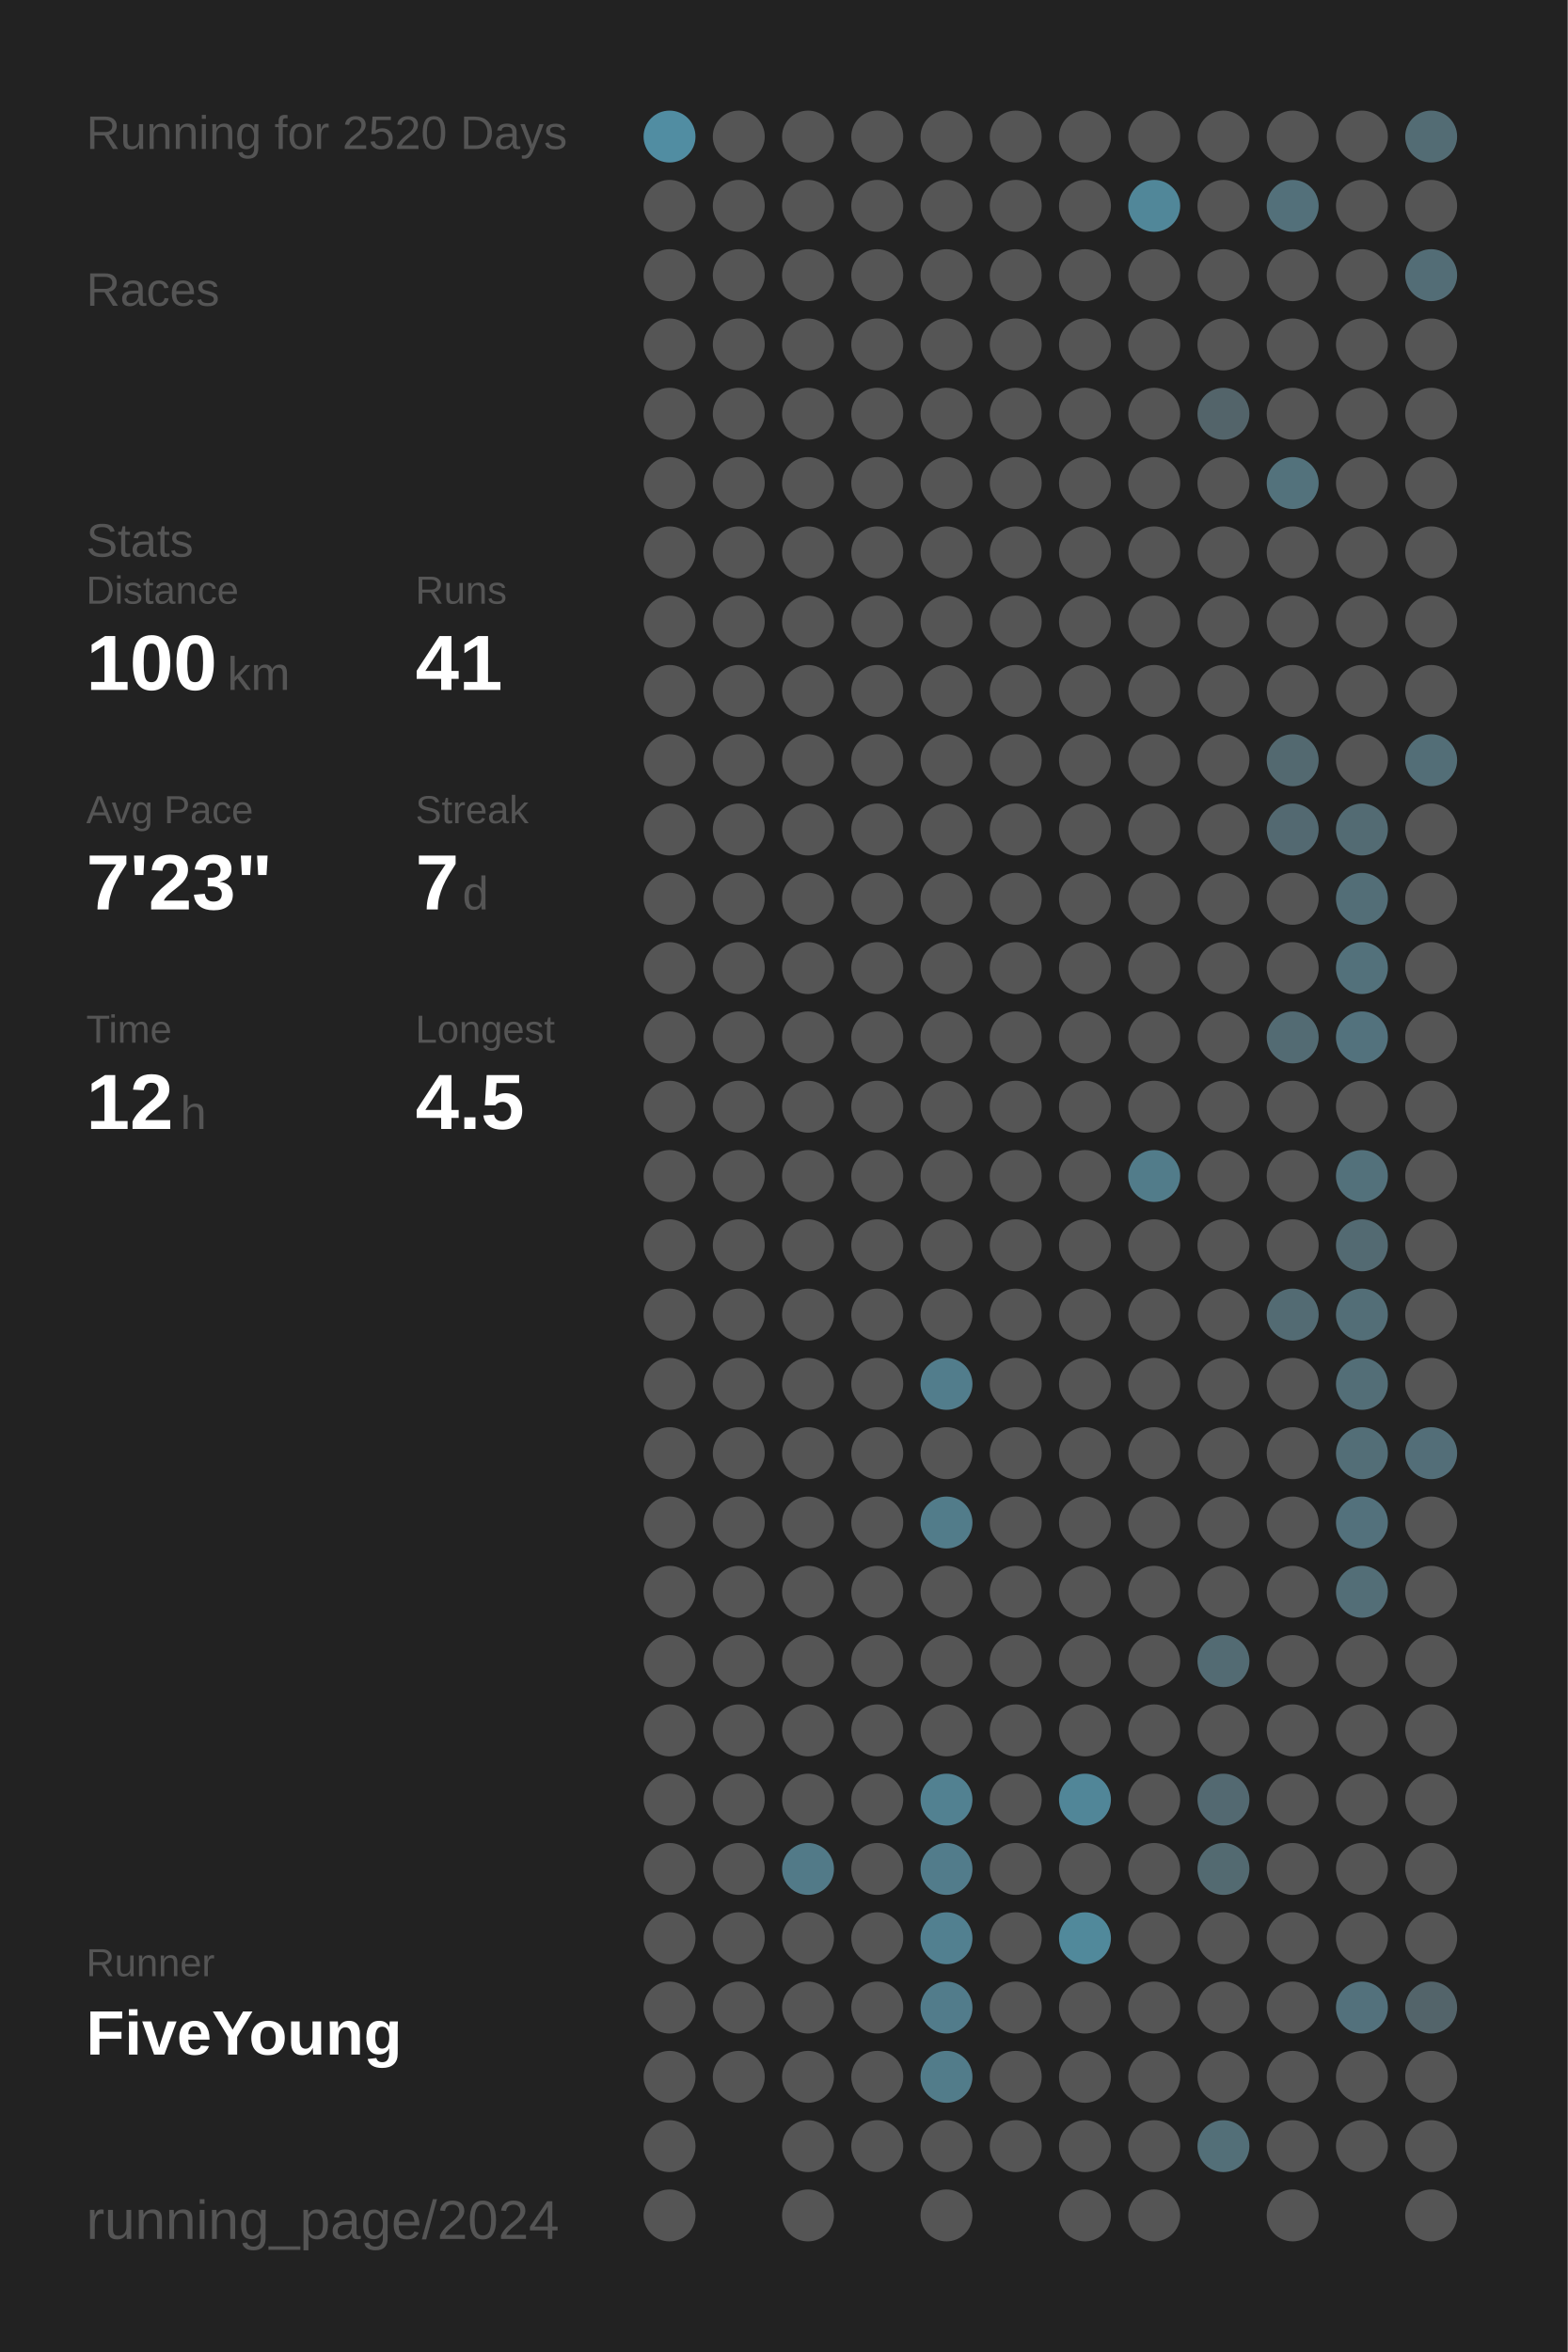
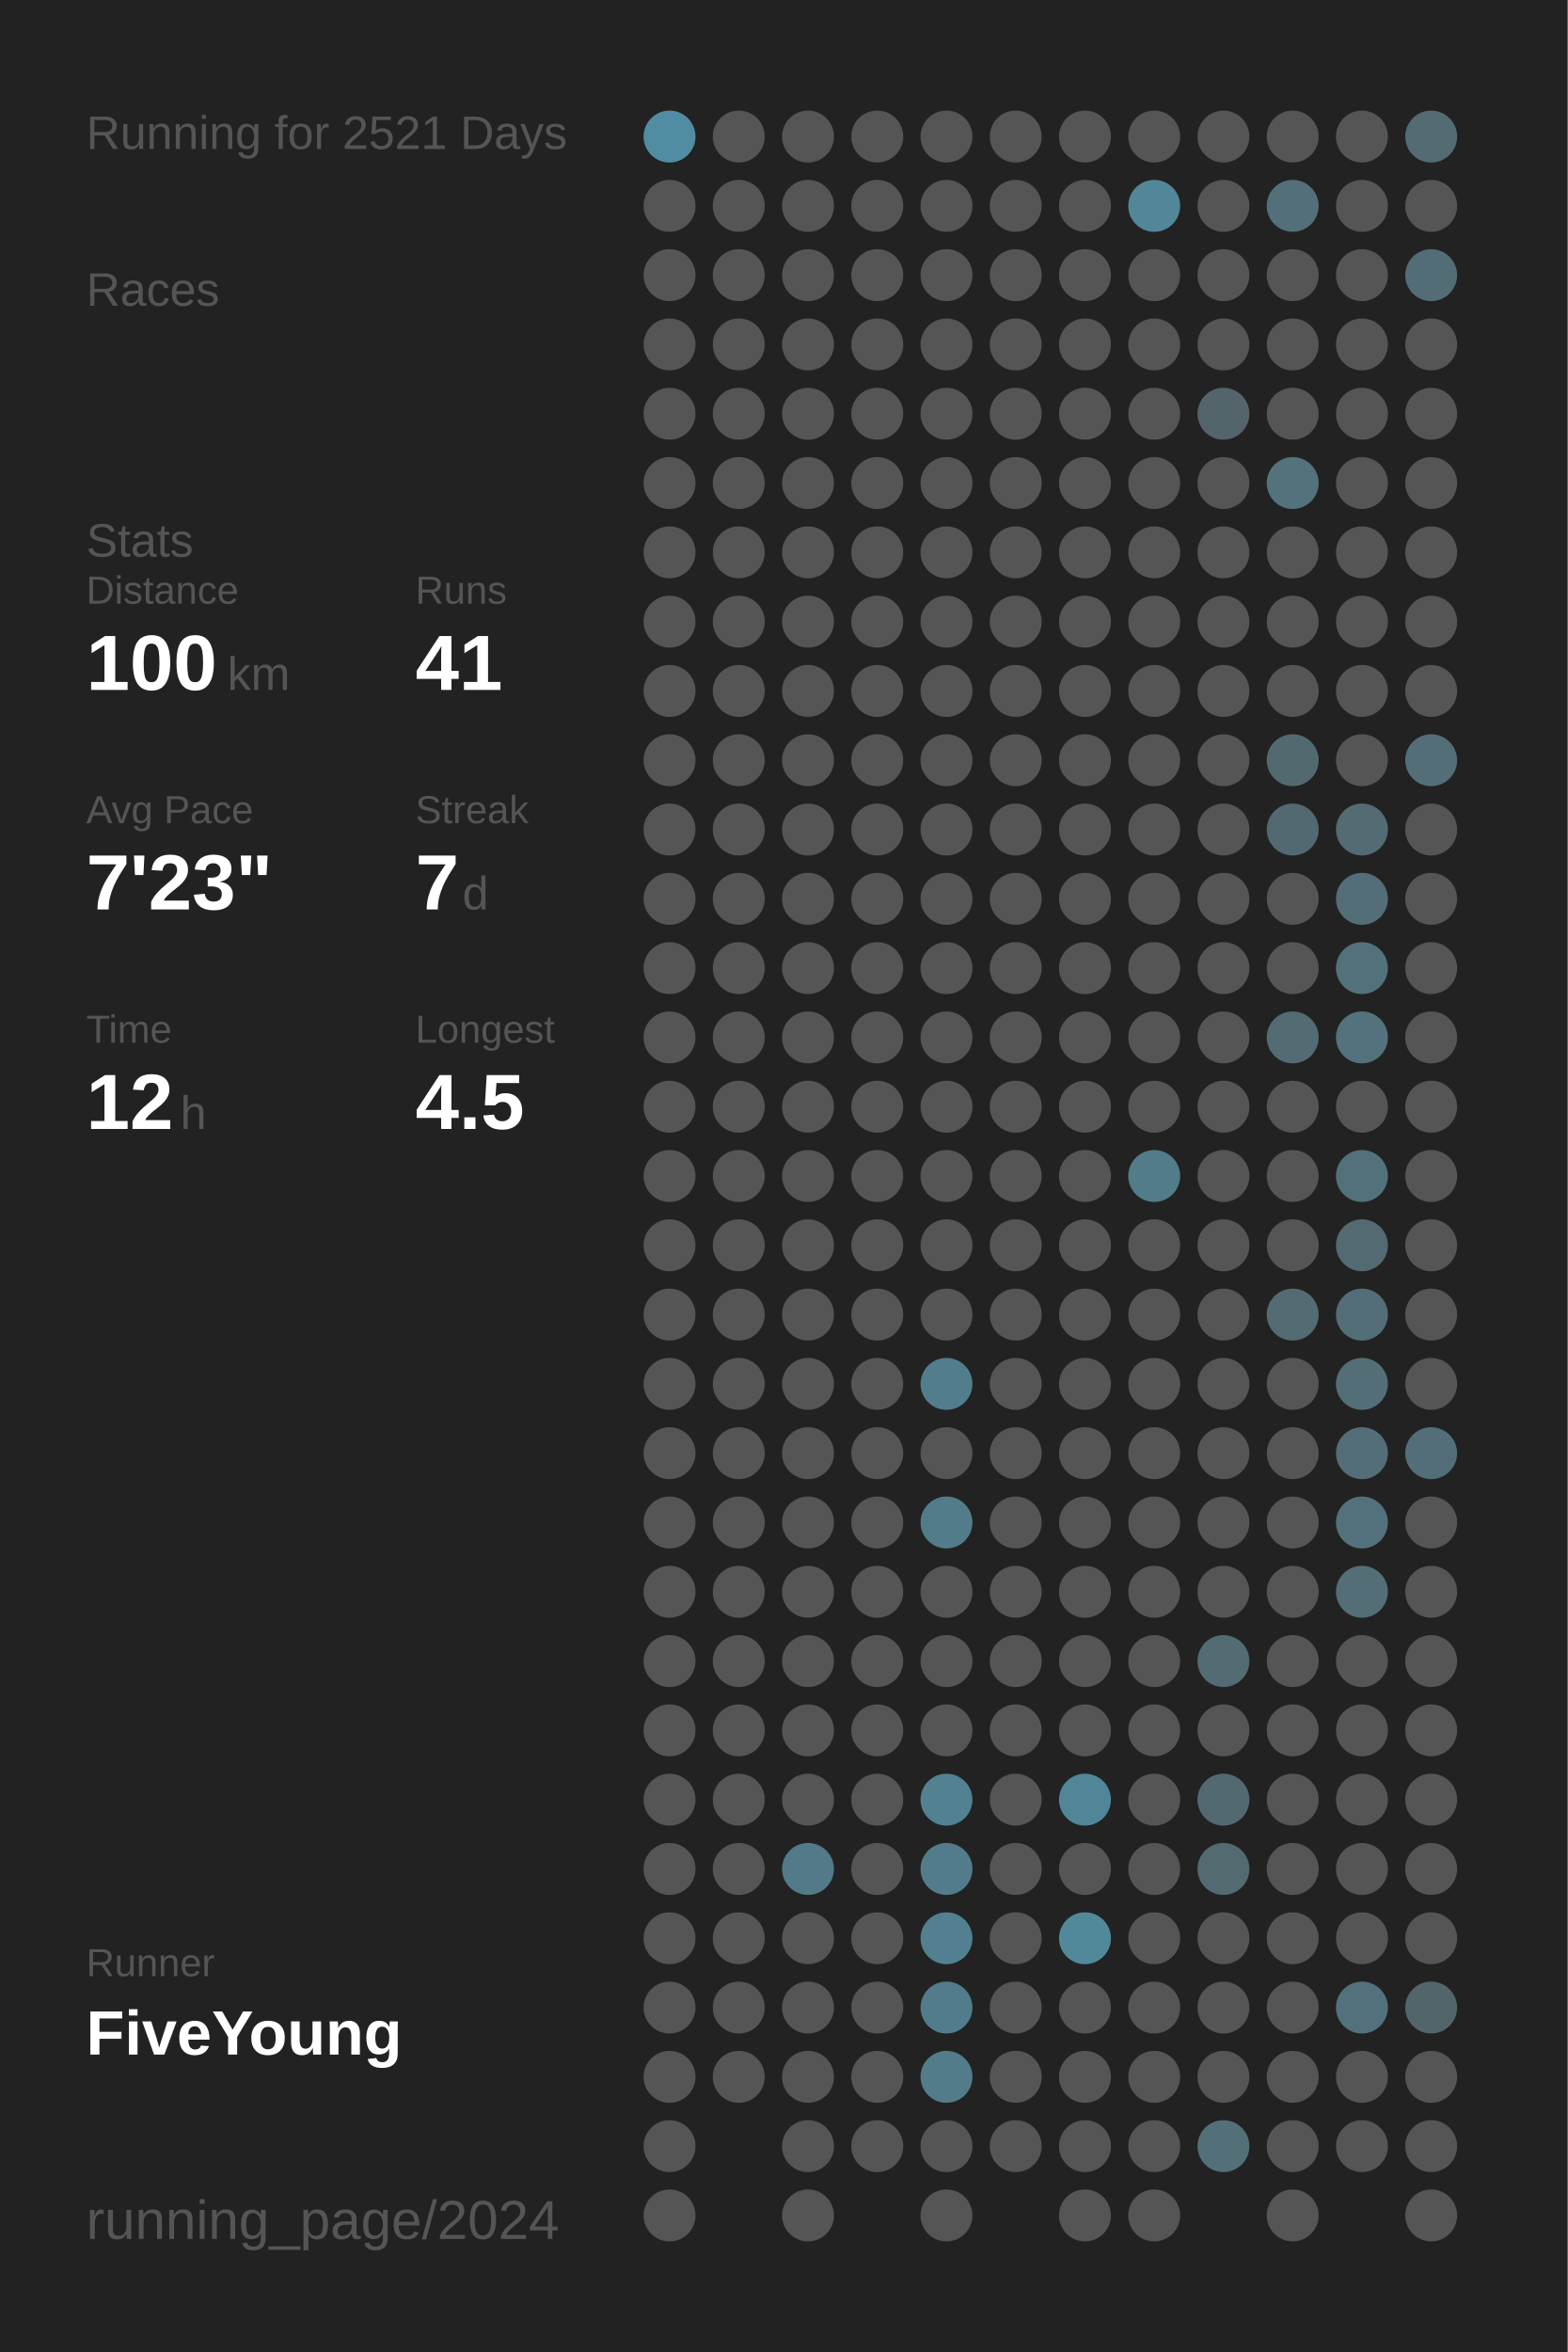
<svg xmlns="http://www.w3.org/2000/svg" baseProfile="full" height="300mm" version="1.1" viewBox="0,0,200,300" width="200mm">
  <defs />
  <rect fill="#222222" height="300" width="200" x="0" y="0" />
-   <text fill="#555555" style="font-size:6px; font-family:Arial;" x="11" y="19">Running for 2520 Days</text>
+   <text fill="#555555" style="font-size:6px; font-family:Arial;" x="11" y="19">Running for 2521 Days</text>
  <text fill="#555555" style="font-size:6px; font-family:Arial;" x="11" y="39">Races</text>
  <text fill="#555555" style="font-size:6px; font-family:Arial;" x="11" y="71">Stats</text>
  <text fill="#555555" style="font-size:5px; font-family:Arial;" x="11" y="77">Distance</text>
  <text fill="#FFFFFF" style="font-size:10px; font-family:Arial; font-weight:bold;" x="11" y="88">100</text>
  <text fill="#555555" style="font-size:6px; font-family:Arial;" x="29" y="88">km</text>
  <text fill="#555555" style="font-size:5px; font-family:Arial;" x="53" y="77">Runs</text>
  <text fill="#FFFFFF" style="font-size:10px; font-family:Arial; font-weight:bold;" x="53" y="88">41</text>
  <text fill="#555555" style="font-size:5px; font-family:Arial;" x="11" y="105">Avg Pace</text>
  <text fill="#FFFFFF" style="font-size:10px; font-family:Arial; font-weight:bold;" x="11" y="116">7'23"</text>
  <text fill="#555555" style="font-size:5px; font-family:Arial;" x="53" y="105">Streak</text>
  <text fill="#FFFFFF" style="font-size:10px; font-family:Arial; font-weight:bold;" x="53" y="116">7</text>
  <text fill="#555555" style="font-size:6px; font-family:Arial;" x="59" y="116">d</text>
  <text fill="#555555" style="font-size:5px; font-family:Arial;" x="11" y="133">Time</text>
  <text fill="#FFFFFF" style="font-size:10px; font-family:Arial; font-weight:bold;" x="11" y="144">12</text>
  <text fill="#555555" style="font-size:6px; font-family:Arial;" x="23" y="144">h</text>
  <text fill="#555555" style="font-size:5px; font-family:Arial;" x="53" y="133">Longest</text>
  <text fill="#FFFFFF" style="font-size:10px; font-family:Arial; font-weight:bold;" x="53" y="144">4.5</text>
  <text fill="#555555" style="font-size:5px; font-family:Arial;" x="11" y="252.065">Runner</text>
  <text fill="#FFFFFF" style="font-size:8px; font-family:Arial; font-weight:bold;" x="11" y="262.065">FiveYoung</text>
  <text fill="#555555" style="font-size:7px; font-family:Arial;" x="11" y="285.581">running_page/2024</text>
  <circle cx="85.417" cy="17.419" fill="#518da2" r="3.312" />
  <circle cx="85.417" cy="26.258" fill="#555555" r="3.312" />
  <circle cx="85.417" cy="35.097" fill="#555555" r="3.312" />
  <circle cx="85.417" cy="43.935" fill="#555555" r="3.312" />
  <circle cx="85.417" cy="52.774" fill="#555555" r="3.312" />
  <circle cx="85.417" cy="61.613" fill="#555555" r="3.312" />
  <circle cx="85.417" cy="70.452" fill="#555555" r="3.312" />
  <circle cx="85.417" cy="79.29" fill="#555555" r="3.312" />
  <circle cx="85.417" cy="88.129" fill="#555555" r="3.312" />
  <circle cx="85.417" cy="96.968" fill="#555555" r="3.312" />
  <circle cx="85.417" cy="105.806" fill="#555555" r="3.312" />
  <circle cx="85.417" cy="114.645" fill="#555555" r="3.312" />
  <circle cx="85.417" cy="123.484" fill="#555555" r="3.312" />
  <circle cx="85.417" cy="132.323" fill="#555555" r="3.312" />
  <circle cx="85.417" cy="141.161" fill="#555555" r="3.312" />
  <circle cx="85.417" cy="150" fill="#555555" r="3.312" />
  <circle cx="85.417" cy="158.839" fill="#555555" r="3.312" />
  <circle cx="85.417" cy="167.677" fill="#555555" r="3.312" />
  <circle cx="85.417" cy="176.516" fill="#555555" r="3.312" />
  <circle cx="85.417" cy="185.355" fill="#555555" r="3.312" />
  <circle cx="85.417" cy="194.194" fill="#555555" r="3.312" />
  <circle cx="85.417" cy="203.032" fill="#555555" r="3.312" />
  <circle cx="85.417" cy="211.871" fill="#555555" r="3.312" />
  <circle cx="85.417" cy="220.71" fill="#555555" r="3.312" />
  <circle cx="85.417" cy="229.548" fill="#555555" r="3.312" />
  <circle cx="85.417" cy="238.387" fill="#555555" r="3.312" />
  <circle cx="85.417" cy="247.226" fill="#555555" r="3.312" />
  <circle cx="85.417" cy="256.065" fill="#555555" r="3.312" />
  <circle cx="85.417" cy="264.903" fill="#555555" r="3.312" />
  <circle cx="85.417" cy="273.742" fill="#555555" r="3.312" />
  <circle cx="85.417" cy="282.581" fill="#555555" r="3.312" />
  <circle cx="94.25" cy="17.419" fill="#555555" r="3.312" />
  <circle cx="94.25" cy="26.258" fill="#555555" r="3.312" />
  <circle cx="94.25" cy="35.097" fill="#555555" r="3.312" />
  <circle cx="94.25" cy="43.935" fill="#555555" r="3.312" />
  <circle cx="94.25" cy="52.774" fill="#555555" r="3.312" />
  <circle cx="94.25" cy="61.613" fill="#555555" r="3.312" />
  <circle cx="94.25" cy="70.452" fill="#555555" r="3.312" />
  <circle cx="94.25" cy="79.29" fill="#555555" r="3.312" />
  <circle cx="94.25" cy="88.129" fill="#555555" r="3.312" />
  <circle cx="94.25" cy="96.968" fill="#555555" r="3.312" />
  <circle cx="94.25" cy="105.806" fill="#555555" r="3.312" />
  <circle cx="94.25" cy="114.645" fill="#555555" r="3.312" />
  <circle cx="94.25" cy="123.484" fill="#555555" r="3.312" />
  <circle cx="94.25" cy="132.323" fill="#555555" r="3.312" />
  <circle cx="94.25" cy="141.161" fill="#555555" r="3.312" />
  <circle cx="94.25" cy="150" fill="#555555" r="3.312" />
  <circle cx="94.25" cy="158.839" fill="#555555" r="3.312" />
  <circle cx="94.25" cy="167.677" fill="#555555" r="3.312" />
  <circle cx="94.25" cy="176.516" fill="#555555" r="3.312" />
  <circle cx="94.25" cy="185.355" fill="#555555" r="3.312" />
  <circle cx="94.25" cy="194.194" fill="#555555" r="3.312" />
  <circle cx="94.25" cy="203.032" fill="#555555" r="3.312" />
  <circle cx="94.25" cy="211.871" fill="#555555" r="3.312" />
  <circle cx="94.25" cy="220.71" fill="#555555" r="3.312" />
  <circle cx="94.25" cy="229.548" fill="#555555" r="3.312" />
  <circle cx="94.25" cy="238.387" fill="#555555" r="3.312" />
  <circle cx="94.25" cy="247.226" fill="#555555" r="3.312" />
  <circle cx="94.25" cy="256.065" fill="#555555" r="3.312" />
  <circle cx="94.25" cy="264.903" fill="#555555" r="3.312" />
  <circle cx="103.083" cy="17.419" fill="#555555" r="3.312" />
  <circle cx="103.083" cy="26.258" fill="#555555" r="3.312" />
  <circle cx="103.083" cy="35.097" fill="#555555" r="3.312" />
  <circle cx="103.083" cy="43.935" fill="#555555" r="3.312" />
  <circle cx="103.083" cy="52.774" fill="#555555" r="3.312" />
  <circle cx="103.083" cy="61.613" fill="#555555" r="3.312" />
  <circle cx="103.083" cy="70.452" fill="#555555" r="3.312" />
  <circle cx="103.083" cy="79.29" fill="#555555" r="3.312" />
  <circle cx="103.083" cy="88.129" fill="#555555" r="3.312" />
  <circle cx="103.083" cy="96.968" fill="#555555" r="3.312" />
  <circle cx="103.083" cy="105.806" fill="#555555" r="3.312" />
  <circle cx="103.083" cy="114.645" fill="#555555" r="3.312" />
  <circle cx="103.083" cy="123.484" fill="#555555" r="3.312" />
  <circle cx="103.083" cy="132.323" fill="#555555" r="3.312" />
  <circle cx="103.083" cy="141.161" fill="#555555" r="3.312" />
  <circle cx="103.083" cy="150" fill="#555555" r="3.312" />
  <circle cx="103.083" cy="158.839" fill="#555555" r="3.312" />
  <circle cx="103.083" cy="167.677" fill="#555555" r="3.312" />
  <circle cx="103.083" cy="176.516" fill="#555555" r="3.312" />
  <circle cx="103.083" cy="185.355" fill="#555555" r="3.312" />
  <circle cx="103.083" cy="194.194" fill="#555555" r="3.312" />
  <circle cx="103.083" cy="203.032" fill="#555555" r="3.312" />
  <circle cx="103.083" cy="211.871" fill="#555555" r="3.312" />
  <circle cx="103.083" cy="220.71" fill="#555555" r="3.312" />
  <circle cx="103.083" cy="229.548" fill="#555555" r="3.312" />
  <circle cx="103.083" cy="238.387" fill="#527a88" r="3.312" />
  <circle cx="103.083" cy="247.226" fill="#555555" r="3.312" />
  <circle cx="103.083" cy="256.065" fill="#555555" r="3.312" />
  <circle cx="103.083" cy="264.903" fill="#555555" r="3.312" />
  <circle cx="103.083" cy="273.742" fill="#555555" r="3.312" />
  <circle cx="103.083" cy="282.581" fill="#555555" r="3.312" />
  <circle cx="111.917" cy="17.419" fill="#555555" r="3.312" />
  <circle cx="111.917" cy="26.258" fill="#555555" r="3.312" />
  <circle cx="111.917" cy="35.097" fill="#555555" r="3.312" />
  <circle cx="111.917" cy="43.935" fill="#555555" r="3.312" />
  <circle cx="111.917" cy="52.774" fill="#555555" r="3.312" />
  <circle cx="111.917" cy="61.613" fill="#555555" r="3.312" />
  <circle cx="111.917" cy="70.452" fill="#555555" r="3.312" />
  <circle cx="111.917" cy="79.29" fill="#555555" r="3.312" />
  <circle cx="111.917" cy="88.129" fill="#555555" r="3.312" />
  <circle cx="111.917" cy="96.968" fill="#555555" r="3.312" />
  <circle cx="111.917" cy="105.806" fill="#555555" r="3.312" />
  <circle cx="111.917" cy="114.645" fill="#555555" r="3.312" />
  <circle cx="111.917" cy="123.484" fill="#555555" r="3.312" />
  <circle cx="111.917" cy="132.323" fill="#555555" r="3.312" />
  <circle cx="111.917" cy="141.161" fill="#555555" r="3.312" />
  <circle cx="111.917" cy="150" fill="#555555" r="3.312" />
  <circle cx="111.917" cy="158.839" fill="#555555" r="3.312" />
  <circle cx="111.917" cy="167.677" fill="#555555" r="3.312" />
  <circle cx="111.917" cy="176.516" fill="#555555" r="3.312" />
  <circle cx="111.917" cy="185.355" fill="#555555" r="3.312" />
  <circle cx="111.917" cy="194.194" fill="#555555" r="3.312" />
  <circle cx="111.917" cy="203.032" fill="#555555" r="3.312" />
  <circle cx="111.917" cy="211.871" fill="#555555" r="3.312" />
  <circle cx="111.917" cy="220.71" fill="#555555" r="3.312" />
  <circle cx="111.917" cy="229.548" fill="#555555" r="3.312" />
  <circle cx="111.917" cy="238.387" fill="#555555" r="3.312" />
  <circle cx="111.917" cy="247.226" fill="#555555" r="3.312" />
  <circle cx="111.917" cy="256.065" fill="#555555" r="3.312" />
  <circle cx="111.917" cy="264.903" fill="#555555" r="3.312" />
  <circle cx="111.917" cy="273.742" fill="#555555" r="3.312" />
  <circle cx="120.75" cy="17.419" fill="#555555" r="3.312" />
  <circle cx="120.75" cy="26.258" fill="#555555" r="3.312" />
  <circle cx="120.75" cy="35.097" fill="#555555" r="3.312" />
  <circle cx="120.75" cy="43.935" fill="#555555" r="3.312" />
  <circle cx="120.75" cy="52.774" fill="#555555" r="3.312" />
  <circle cx="120.75" cy="61.613" fill="#555555" r="3.312" />
  <circle cx="120.75" cy="70.452" fill="#555555" r="3.312" />
  <circle cx="120.75" cy="79.29" fill="#555555" r="3.312" />
  <circle cx="120.75" cy="88.129" fill="#555555" r="3.312" />
  <circle cx="120.75" cy="96.968" fill="#555555" r="3.312" />
  <circle cx="120.75" cy="105.806" fill="#555555" r="3.312" />
  <circle cx="120.75" cy="114.645" fill="#555555" r="3.312" />
  <circle cx="120.75" cy="123.484" fill="#555555" r="3.312" />
  <circle cx="120.75" cy="132.323" fill="#555555" r="3.312" />
  <circle cx="120.75" cy="141.161" fill="#555555" r="3.312" />
  <circle cx="120.75" cy="150" fill="#555555" r="3.312" />
  <circle cx="120.75" cy="158.839" fill="#555555" r="3.312" />
  <circle cx="120.75" cy="167.677" fill="#555555" r="3.312" />
  <circle cx="120.75" cy="176.516" fill="#527d8c" r="3.312" />
  <circle cx="120.75" cy="185.355" fill="#555555" r="3.312" />
  <circle cx="120.75" cy="194.194" fill="#527c8a" r="3.312" />
  <circle cx="120.75" cy="203.032" fill="#555555" r="3.312" />
  <circle cx="120.75" cy="211.871" fill="#555555" r="3.312" />
  <circle cx="120.75" cy="220.71" fill="#555555" r="3.312" />
  <circle cx="120.75" cy="229.548" fill="#528191" r="3.312" />
  <circle cx="120.75" cy="238.387" fill="#527c8b" r="3.312" />
  <circle cx="120.75" cy="247.226" fill="#528090" r="3.312" />
  <circle cx="120.75" cy="256.065" fill="#527c8b" r="3.312" />
  <circle cx="120.75" cy="264.903" fill="#527c8a" r="3.312" />
  <circle cx="120.75" cy="273.742" fill="#555555" r="3.312" />
  <circle cx="120.75" cy="282.581" fill="#555555" r="3.312" />
  <circle cx="129.583" cy="17.419" fill="#555555" r="3.312" />
  <circle cx="129.583" cy="26.258" fill="#555555" r="3.312" />
  <circle cx="129.583" cy="35.097" fill="#555555" r="3.312" />
  <circle cx="129.583" cy="43.935" fill="#555555" r="3.312" />
  <circle cx="129.583" cy="52.774" fill="#555555" r="3.312" />
  <circle cx="129.583" cy="61.613" fill="#555555" r="3.312" />
  <circle cx="129.583" cy="70.452" fill="#555555" r="3.312" />
  <circle cx="129.583" cy="79.29" fill="#555555" r="3.312" />
  <circle cx="129.583" cy="88.129" fill="#555555" r="3.312" />
  <circle cx="129.583" cy="96.968" fill="#555555" r="3.312" />
  <circle cx="129.583" cy="105.806" fill="#555555" r="3.312" />
  <circle cx="129.583" cy="114.645" fill="#555555" r="3.312" />
  <circle cx="129.583" cy="123.484" fill="#555555" r="3.312" />
  <circle cx="129.583" cy="132.323" fill="#555555" r="3.312" />
  <circle cx="129.583" cy="141.161" fill="#555555" r="3.312" />
  <circle cx="129.583" cy="150" fill="#555555" r="3.312" />
  <circle cx="129.583" cy="158.839" fill="#555555" r="3.312" />
  <circle cx="129.583" cy="167.677" fill="#555555" r="3.312" />
  <circle cx="129.583" cy="176.516" fill="#555555" r="3.312" />
  <circle cx="129.583" cy="185.355" fill="#555555" r="3.312" />
  <circle cx="129.583" cy="194.194" fill="#555555" r="3.312" />
  <circle cx="129.583" cy="203.032" fill="#555555" r="3.312" />
  <circle cx="129.583" cy="211.871" fill="#555555" r="3.312" />
  <circle cx="129.583" cy="220.71" fill="#555555" r="3.312" />
  <circle cx="129.583" cy="229.548" fill="#555555" r="3.312" />
  <circle cx="129.583" cy="238.387" fill="#555555" r="3.312" />
  <circle cx="129.583" cy="247.226" fill="#555555" r="3.312" />
  <circle cx="129.583" cy="256.065" fill="#555555" r="3.312" />
  <circle cx="129.583" cy="264.903" fill="#555555" r="3.312" />
  <circle cx="129.583" cy="273.742" fill="#555555" r="3.312" />
  <circle cx="138.417" cy="17.419" fill="#555555" r="3.312" />
  <circle cx="138.417" cy="26.258" fill="#555555" r="3.312" />
  <circle cx="138.417" cy="35.097" fill="#555555" r="3.312" />
  <circle cx="138.417" cy="43.935" fill="#555555" r="3.312" />
  <circle cx="138.417" cy="52.774" fill="#555555" r="3.312" />
  <circle cx="138.417" cy="61.613" fill="#555555" r="3.312" />
  <circle cx="138.417" cy="70.452" fill="#555555" r="3.312" />
  <circle cx="138.417" cy="79.29" fill="#555555" r="3.312" />
  <circle cx="138.417" cy="88.129" fill="#555555" r="3.312" />
  <circle cx="138.417" cy="96.968" fill="#555555" r="3.312" />
  <circle cx="138.417" cy="105.806" fill="#555555" r="3.312" />
  <circle cx="138.417" cy="114.645" fill="#555555" r="3.312" />
  <circle cx="138.417" cy="123.484" fill="#555555" r="3.312" />
  <circle cx="138.417" cy="132.323" fill="#555555" r="3.312" />
  <circle cx="138.417" cy="141.161" fill="#555555" r="3.312" />
  <circle cx="138.417" cy="150" fill="#555555" r="3.312" />
  <circle cx="138.417" cy="158.839" fill="#555555" r="3.312" />
  <circle cx="138.417" cy="167.677" fill="#555555" r="3.312" />
  <circle cx="138.417" cy="176.516" fill="#555555" r="3.312" />
  <circle cx="138.417" cy="185.355" fill="#555555" r="3.312" />
  <circle cx="138.417" cy="194.194" fill="#555555" r="3.312" />
  <circle cx="138.417" cy="203.032" fill="#555555" r="3.312" />
  <circle cx="138.417" cy="211.871" fill="#555555" r="3.312" />
  <circle cx="138.417" cy="220.71" fill="#555555" r="3.312" />
  <circle cx="138.417" cy="229.548" fill="#518698" r="3.312" />
  <circle cx="138.417" cy="238.387" fill="#555555" r="3.312" />
  <circle cx="138.417" cy="247.226" fill="#51899b" r="3.312" />
  <circle cx="138.417" cy="256.065" fill="#555555" r="3.312" />
  <circle cx="138.417" cy="264.903" fill="#555555" r="3.312" />
  <circle cx="138.417" cy="273.742" fill="#555555" r="3.312" />
  <circle cx="138.417" cy="282.581" fill="#555555" r="3.312" />
  <circle cx="147.25" cy="17.419" fill="#555555" r="3.312" />
  <circle cx="147.25" cy="26.258" fill="#518799" r="3.312" />
  <circle cx="147.25" cy="35.097" fill="#555555" r="3.312" />
  <circle cx="147.25" cy="43.935" fill="#555555" r="3.312" />
  <circle cx="147.25" cy="52.774" fill="#555555" r="3.312" />
  <circle cx="147.25" cy="61.613" fill="#555555" r="3.312" />
  <circle cx="147.25" cy="70.452" fill="#555555" r="3.312" />
  <circle cx="147.25" cy="79.29" fill="#555555" r="3.312" />
  <circle cx="147.25" cy="88.129" fill="#555555" r="3.312" />
  <circle cx="147.25" cy="96.968" fill="#555555" r="3.312" />
  <circle cx="147.25" cy="105.806" fill="#555555" r="3.312" />
  <circle cx="147.25" cy="114.645" fill="#555555" r="3.312" />
  <circle cx="147.25" cy="123.484" fill="#555555" r="3.312" />
  <circle cx="147.25" cy="132.323" fill="#555555" r="3.312" />
  <circle cx="147.25" cy="141.161" fill="#555555" r="3.312" />
  <circle cx="147.25" cy="150" fill="#527c8a" r="3.312" />
  <circle cx="147.25" cy="158.839" fill="#555555" r="3.312" />
  <circle cx="147.25" cy="167.677" fill="#555555" r="3.312" />
  <circle cx="147.25" cy="176.516" fill="#555555" r="3.312" />
  <circle cx="147.25" cy="185.355" fill="#555555" r="3.312" />
  <circle cx="147.25" cy="194.194" fill="#555555" r="3.312" />
  <circle cx="147.25" cy="203.032" fill="#555555" r="3.312" />
  <circle cx="147.25" cy="211.871" fill="#555555" r="3.312" />
  <circle cx="147.25" cy="220.71" fill="#555555" r="3.312" />
  <circle cx="147.25" cy="229.548" fill="#555555" r="3.312" />
  <circle cx="147.25" cy="238.387" fill="#555555" r="3.312" />
  <circle cx="147.25" cy="247.226" fill="#555555" r="3.312" />
  <circle cx="147.25" cy="256.065" fill="#555555" r="3.312" />
  <circle cx="147.25" cy="264.903" fill="#555555" r="3.312" />
  <circle cx="147.25" cy="273.742" fill="#555555" r="3.312" />
  <circle cx="147.25" cy="282.581" fill="#555555" r="3.312" />
  <circle cx="156.083" cy="17.419" fill="#555555" r="3.312" />
  <circle cx="156.083" cy="26.258" fill="#555555" r="3.312" />
  <circle cx="156.083" cy="35.097" fill="#555555" r="3.312" />
  <circle cx="156.083" cy="43.935" fill="#555555" r="3.312" />
  <circle cx="156.083" cy="52.774" fill="#53646a" r="3.312" />
  <circle cx="156.083" cy="61.613" fill="#555555" r="3.312" />
  <circle cx="156.083" cy="70.452" fill="#555555" r="3.312" />
  <circle cx="156.083" cy="79.29" fill="#555555" r="3.312" />
  <circle cx="156.083" cy="88.129" fill="#555555" r="3.312" />
  <circle cx="156.083" cy="96.968" fill="#555555" r="3.312" />
  <circle cx="156.083" cy="105.806" fill="#555555" r="3.312" />
  <circle cx="156.083" cy="114.645" fill="#555555" r="3.312" />
  <circle cx="156.083" cy="123.484" fill="#555555" r="3.312" />
  <circle cx="156.083" cy="132.323" fill="#555555" r="3.312" />
  <circle cx="156.083" cy="141.161" fill="#555555" r="3.312" />
  <circle cx="156.083" cy="150" fill="#555555" r="3.312" />
  <circle cx="156.083" cy="158.839" fill="#555555" r="3.312" />
  <circle cx="156.083" cy="167.677" fill="#555555" r="3.312" />
  <circle cx="156.083" cy="176.516" fill="#555555" r="3.312" />
  <circle cx="156.083" cy="185.355" fill="#555555" r="3.312" />
  <circle cx="156.083" cy="194.194" fill="#555555" r="3.312" />
  <circle cx="156.083" cy="203.032" fill="#555555" r="3.312" />
  <circle cx="156.083" cy="211.871" fill="#536b73" r="3.312" />
  <circle cx="156.083" cy="220.71" fill="#555555" r="3.312" />
  <circle cx="156.083" cy="229.548" fill="#536971" r="3.312" />
  <circle cx="156.083" cy="238.387" fill="#536a71" r="3.312" />
  <circle cx="156.083" cy="247.226" fill="#555555" r="3.312" />
  <circle cx="156.083" cy="256.065" fill="#555555" r="3.312" />
  <circle cx="156.083" cy="264.903" fill="#555555" r="3.312" />
  <circle cx="156.083" cy="273.742" fill="#536f78" r="3.312" />
  <circle cx="164.917" cy="17.419" fill="#555555" r="3.312" />
  <circle cx="164.917" cy="26.258" fill="#53707a" r="3.312" />
  <circle cx="164.917" cy="35.097" fill="#555555" r="3.312" />
  <circle cx="164.917" cy="43.935" fill="#555555" r="3.312" />
  <circle cx="164.917" cy="52.774" fill="#555555" r="3.312" />
  <circle cx="164.917" cy="61.613" fill="#53727c" r="3.312" />
  <circle cx="164.917" cy="70.452" fill="#555555" r="3.312" />
  <circle cx="164.917" cy="79.29" fill="#555555" r="3.312" />
  <circle cx="164.917" cy="88.129" fill="#555555" r="3.312" />
  <circle cx="164.917" cy="96.968" fill="#536970" r="3.312" />
  <circle cx="164.917" cy="105.806" fill="#536971" r="3.312" />
  <circle cx="164.917" cy="114.645" fill="#555555" r="3.312" />
  <circle cx="164.917" cy="123.484" fill="#555555" r="3.312" />
  <circle cx="164.917" cy="132.323" fill="#536b73" r="3.312" />
  <circle cx="164.917" cy="141.161" fill="#555555" r="3.312" />
  <circle cx="164.917" cy="150" fill="#555555" r="3.312" />
  <circle cx="164.917" cy="158.839" fill="#555555" r="3.312" />
  <circle cx="164.917" cy="167.677" fill="#536b73" r="3.312" />
  <circle cx="164.917" cy="176.516" fill="#555555" r="3.312" />
  <circle cx="164.917" cy="185.355" fill="#555555" r="3.312" />
  <circle cx="164.917" cy="194.194" fill="#555555" r="3.312" />
  <circle cx="164.917" cy="203.032" fill="#555555" r="3.312" />
  <circle cx="164.917" cy="211.871" fill="#555555" r="3.312" />
  <circle cx="164.917" cy="220.71" fill="#555555" r="3.312" />
  <circle cx="164.917" cy="229.548" fill="#555555" r="3.312" />
  <circle cx="164.917" cy="238.387" fill="#555555" r="3.312" />
  <circle cx="164.917" cy="247.226" fill="#555555" r="3.312" />
  <circle cx="164.917" cy="256.065" fill="#555555" r="3.312" />
  <circle cx="164.917" cy="264.903" fill="#555555" r="3.312" />
  <circle cx="164.917" cy="273.742" fill="#555555" r="3.312" />
  <circle cx="164.917" cy="282.581" fill="#555555" r="3.312" />
  <circle cx="173.75" cy="17.419" fill="#555555" r="3.312" />
  <circle cx="173.75" cy="26.258" fill="#555555" r="3.312" />
  <circle cx="173.75" cy="35.097" fill="#555555" r="3.312" />
  <circle cx="173.75" cy="43.935" fill="#555555" r="3.312" />
  <circle cx="173.75" cy="52.774" fill="#555555" r="3.312" />
  <circle cx="173.75" cy="61.613" fill="#555555" r="3.312" />
  <circle cx="173.75" cy="70.452" fill="#555555" r="3.312" />
  <circle cx="173.75" cy="79.29" fill="#555555" r="3.312" />
  <circle cx="173.75" cy="88.129" fill="#555555" r="3.312" />
  <circle cx="173.75" cy="96.968" fill="#555555" r="3.312" />
  <circle cx="173.75" cy="105.806" fill="#536b73" r="3.312" />
  <circle cx="173.75" cy="114.645" fill="#536e77" r="3.312" />
  <circle cx="173.75" cy="123.484" fill="#53717b" r="3.312" />
  <circle cx="173.75" cy="132.323" fill="#53727d" r="3.312" />
  <circle cx="173.75" cy="141.161" fill="#555555" r="3.312" />
  <circle cx="173.75" cy="150" fill="#53717b" r="3.312" />
  <circle cx="173.75" cy="158.839" fill="#536a72" r="3.312" />
  <circle cx="173.75" cy="167.677" fill="#536e77" r="3.312" />
  <circle cx="173.75" cy="176.516" fill="#536e77" r="3.312" />
  <circle cx="173.75" cy="185.355" fill="#536e77" r="3.312" />
  <circle cx="173.75" cy="194.194" fill="#53717c" r="3.312" />
  <circle cx="173.75" cy="203.032" fill="#536e77" r="3.312" />
  <circle cx="173.75" cy="211.871" fill="#555555" r="3.312" />
  <circle cx="173.75" cy="220.71" fill="#555555" r="3.312" />
  <circle cx="173.75" cy="229.548" fill="#555555" r="3.312" />
  <circle cx="173.75" cy="238.387" fill="#555555" r="3.312" />
  <circle cx="173.75" cy="247.226" fill="#555555" r="3.312" />
  <circle cx="173.75" cy="256.065" fill="#53717c" r="3.312" />
  <circle cx="173.75" cy="264.903" fill="#555555" r="3.312" />
  <circle cx="173.75" cy="273.742" fill="#555555" r="3.312" />
  <circle cx="182.583" cy="17.419" fill="#536c74" r="3.312" />
  <circle cx="182.583" cy="26.258" fill="#555555" r="3.312" />
  <circle cx="182.583" cy="35.097" fill="#536d76" r="3.312" />
  <circle cx="182.583" cy="43.935" fill="#555555" r="3.312" />
  <circle cx="182.583" cy="52.774" fill="#555555" r="3.312" />
  <circle cx="182.583" cy="61.613" fill="#555555" r="3.312" />
  <circle cx="182.583" cy="70.452" fill="#555555" r="3.312" />
  <circle cx="182.583" cy="79.29" fill="#555555" r="3.312" />
  <circle cx="182.583" cy="88.129" fill="#555555" r="3.312" />
  <circle cx="182.583" cy="96.968" fill="#536e77" r="3.312" />
  <circle cx="182.583" cy="105.806" fill="#555555" r="3.312" />
  <circle cx="182.583" cy="114.645" fill="#555555" r="3.312" />
  <circle cx="182.583" cy="123.484" fill="#555555" r="3.312" />
  <circle cx="182.583" cy="132.323" fill="#555555" r="3.312" />
  <circle cx="182.583" cy="141.161" fill="#555555" r="3.312" />
  <circle cx="182.583" cy="150" fill="#555555" r="3.312" />
  <circle cx="182.583" cy="158.839" fill="#555555" r="3.312" />
  <circle cx="182.583" cy="167.677" fill="#555555" r="3.312" />
  <circle cx="182.583" cy="176.516" fill="#555555" r="3.312" />
  <circle cx="182.583" cy="185.355" fill="#536e78" r="3.312" />
  <circle cx="182.583" cy="194.194" fill="#555555" r="3.312" />
  <circle cx="182.583" cy="203.032" fill="#555555" r="3.312" />
  <circle cx="182.583" cy="211.871" fill="#555555" r="3.312" />
  <circle cx="182.583" cy="220.71" fill="#555555" r="3.312" />
  <circle cx="182.583" cy="229.548" fill="#555555" r="3.312" />
  <circle cx="182.583" cy="238.387" fill="#555555" r="3.312" />
  <circle cx="182.583" cy="247.226" fill="#555555" r="3.312" />
  <circle cx="182.583" cy="256.065" fill="#53646a" r="3.312" />
  <circle cx="182.583" cy="264.903" fill="#555555" r="3.312" />
  <circle cx="182.583" cy="273.742" fill="#555555" r="3.312" />
  <circle cx="182.583" cy="282.581" fill="#555555" r="3.312" />
</svg>
